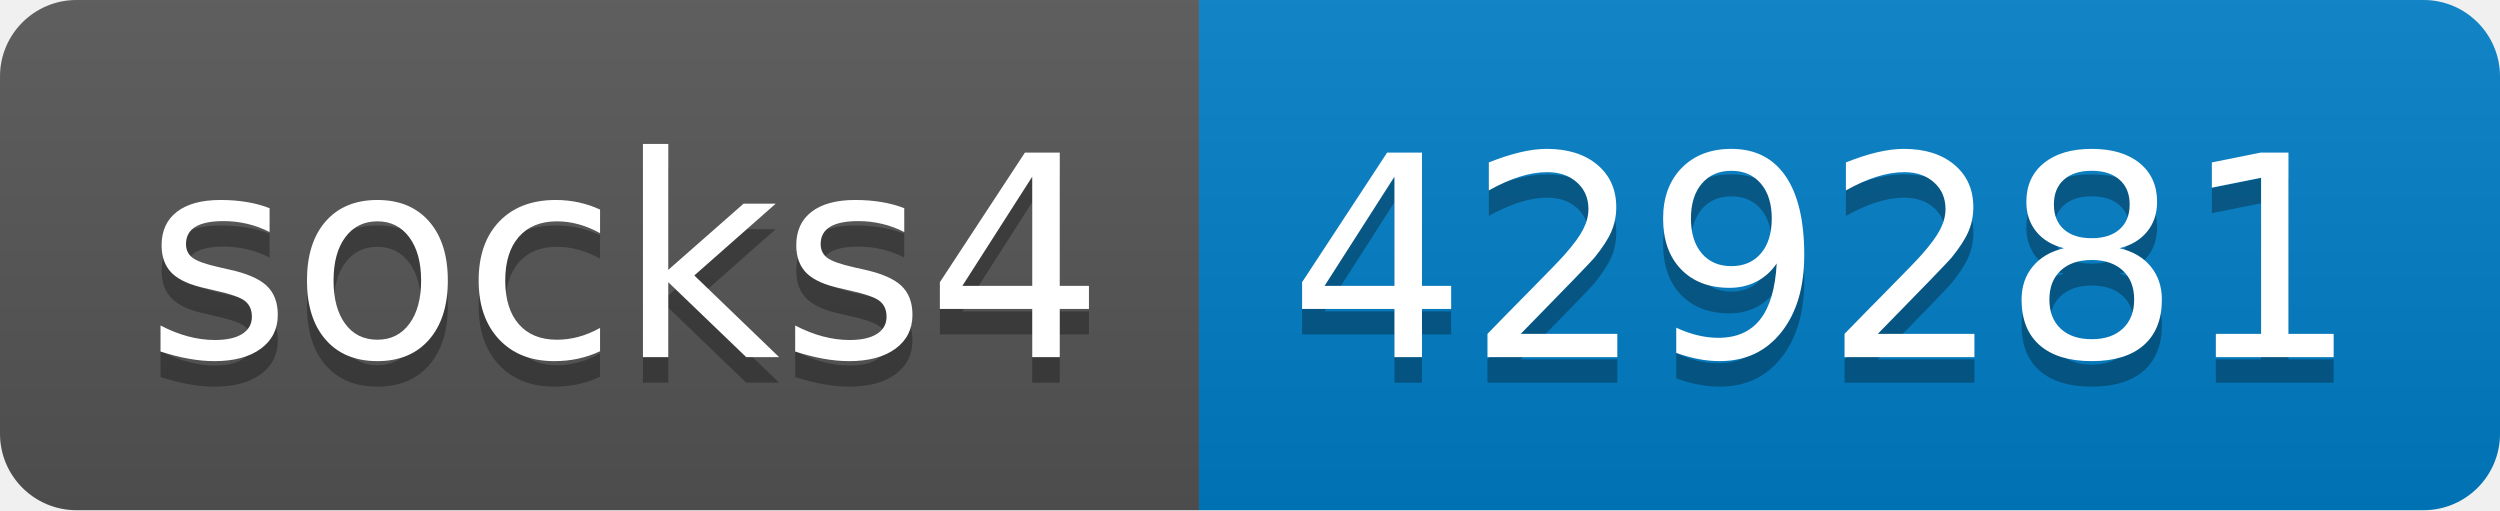
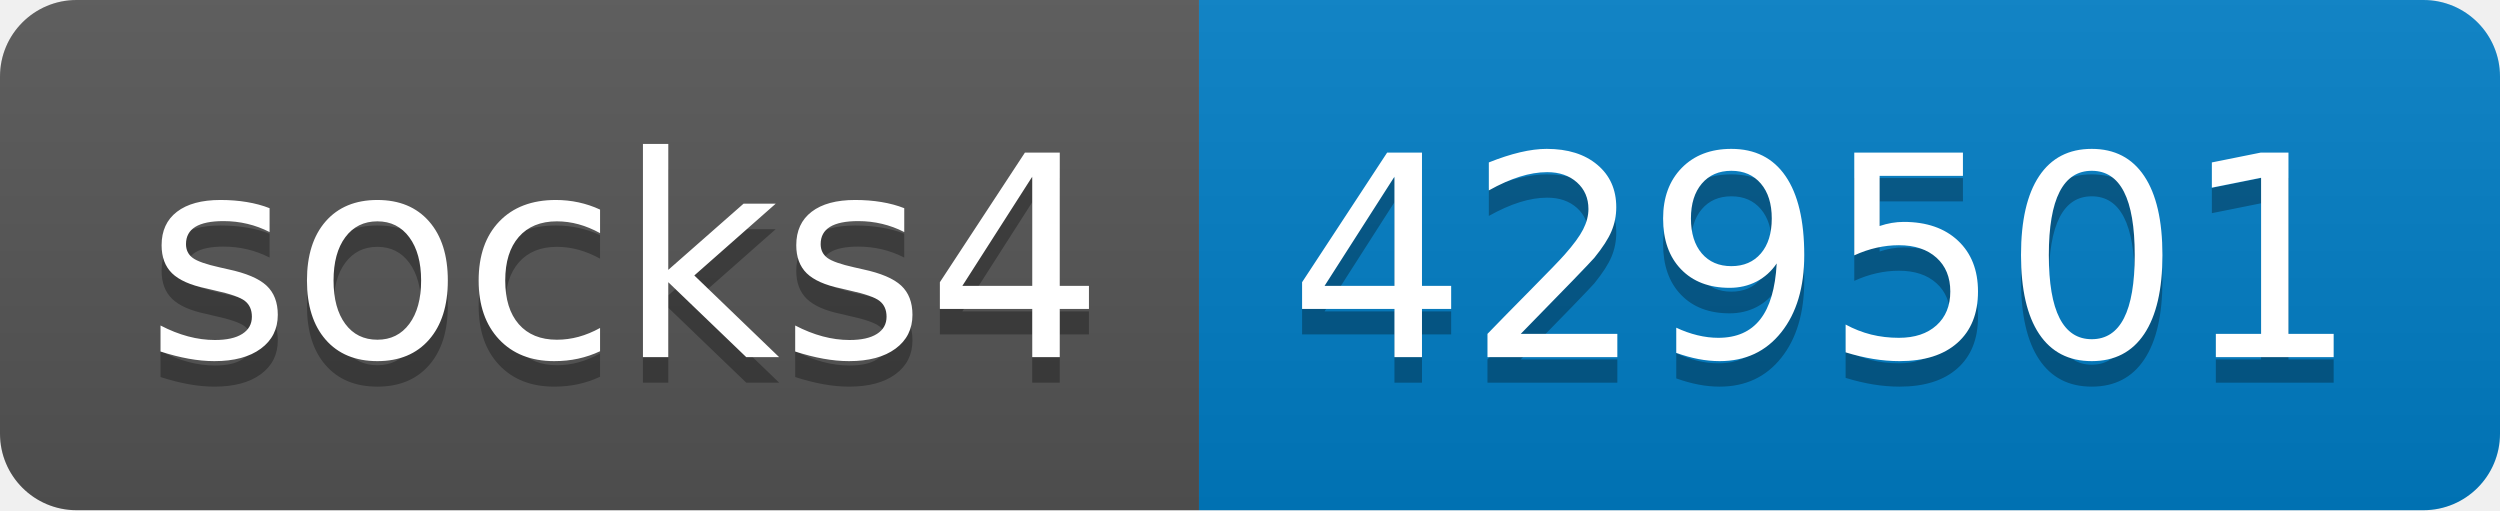
- <svg xmlns="http://www.w3.org/2000/svg" width="98" height="20" role="img" aria-label="socks4: 429281">
+ <svg xmlns="http://www.w3.org/2000/svg" width="98" height="20" role="img" aria-label="socks4: 429501">
  <linearGradient id="s" x2="0" y2="100%">
    <stop offset="0" stop-color="#bbb" stop-opacity=".1" />
    <stop offset="1" stop-opacity=".1" />
  </linearGradient>
  <clipPath id="r">
    <rect width="98" height="20" rx="3" fill="#fff" />
  </clipPath>
  <g clip-path="url(#r)">
    <rect width="47" height="20" fill="#555" />
    <rect x="47" width="51" height="20" fill="#007ec6" />
    <rect width="98" height="20" fill="url(#s)" />
  </g>
  <g fill="#fff" text-anchor="middle" font-family="Verdana,Geneva,DejaVu Sans,sans-serif" text-rendering="geometricPrecision" font-size="110">
    <text aria-hidden="true" x="245" y="150" fill="#010101" fill-opacity=".3" transform="scale(.1)" textLength="370">socks4</text>
    <text x="245" y="140" transform="scale(.1)" fill="#fff" textLength="370">socks4</text>
-     <text aria-hidden="true" x="715" y="150" fill="#010101" fill-opacity=".3" transform="scale(.1)" textLength="410">429281</text>
-     <text x="715" y="140" transform="scale(.1)" fill="#fff" textLength="410">429281</text>
+     <text aria-hidden="true" x="715" y="150" fill="#010101" fill-opacity=".3" transform="scale(.1)" textLength="410">429501</text>
+     <text x="715" y="140" transform="scale(.1)" fill="#fff" textLength="410">429501</text>
  </g>
</svg>
